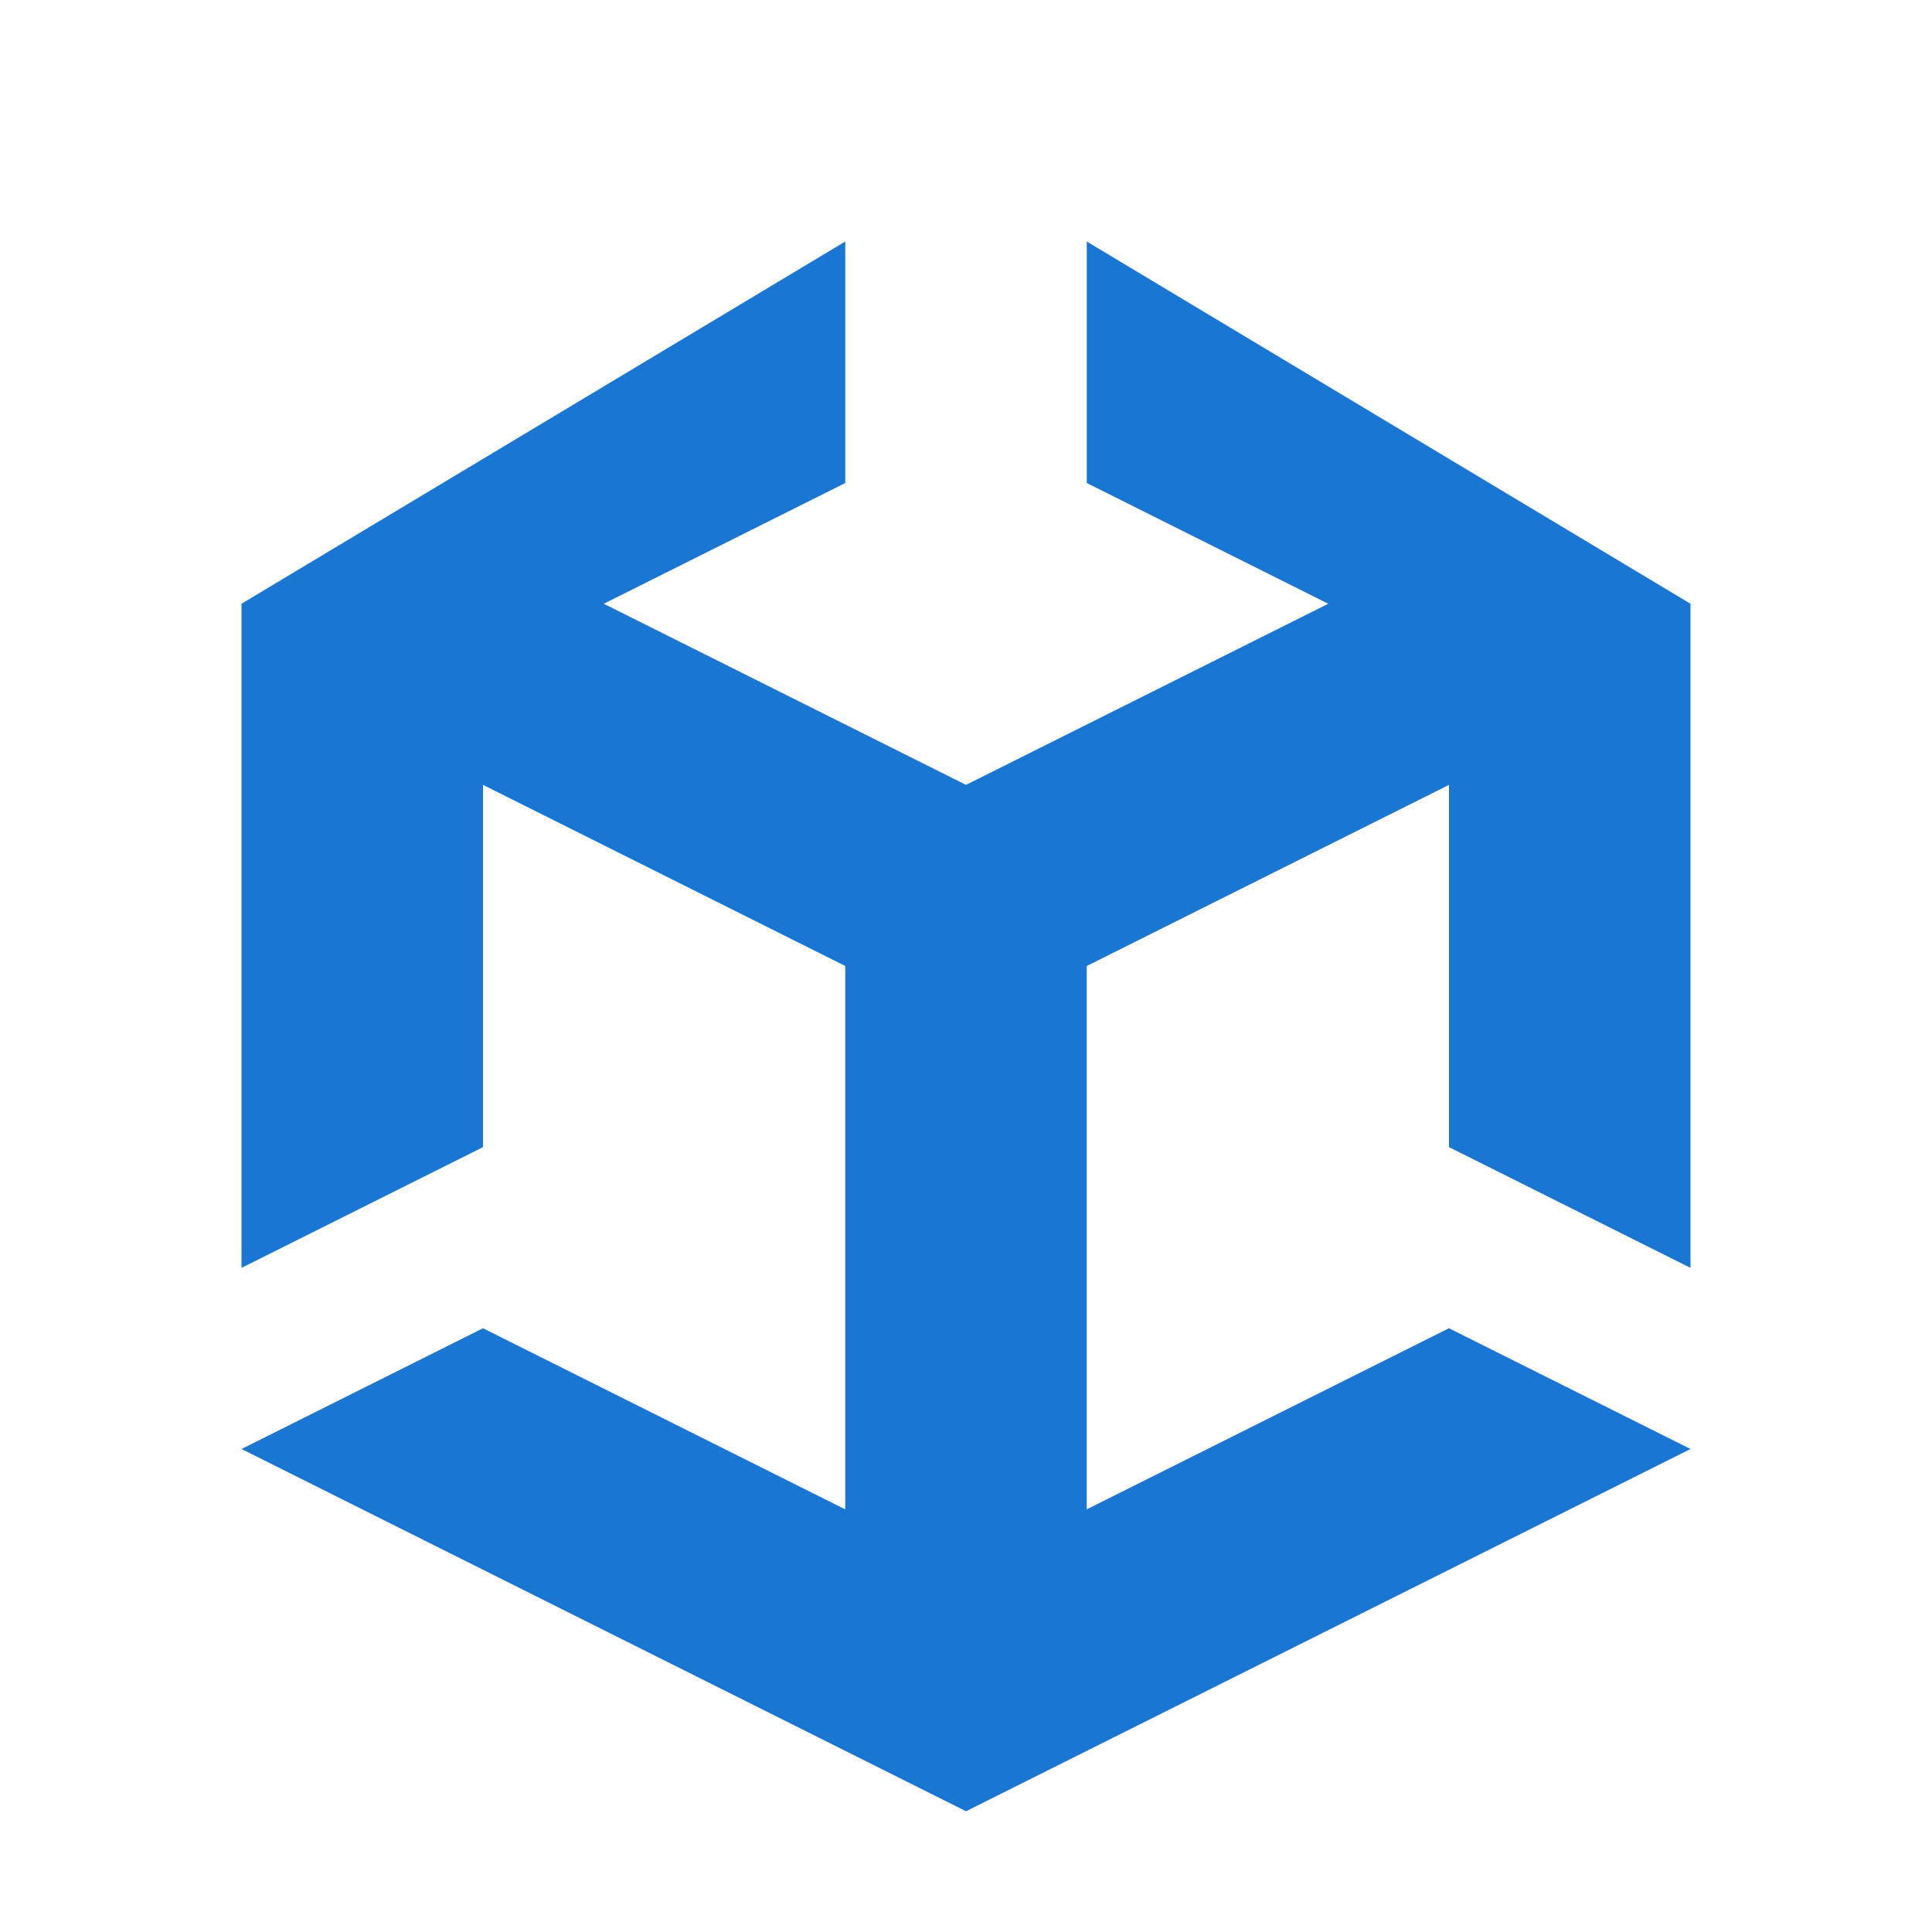
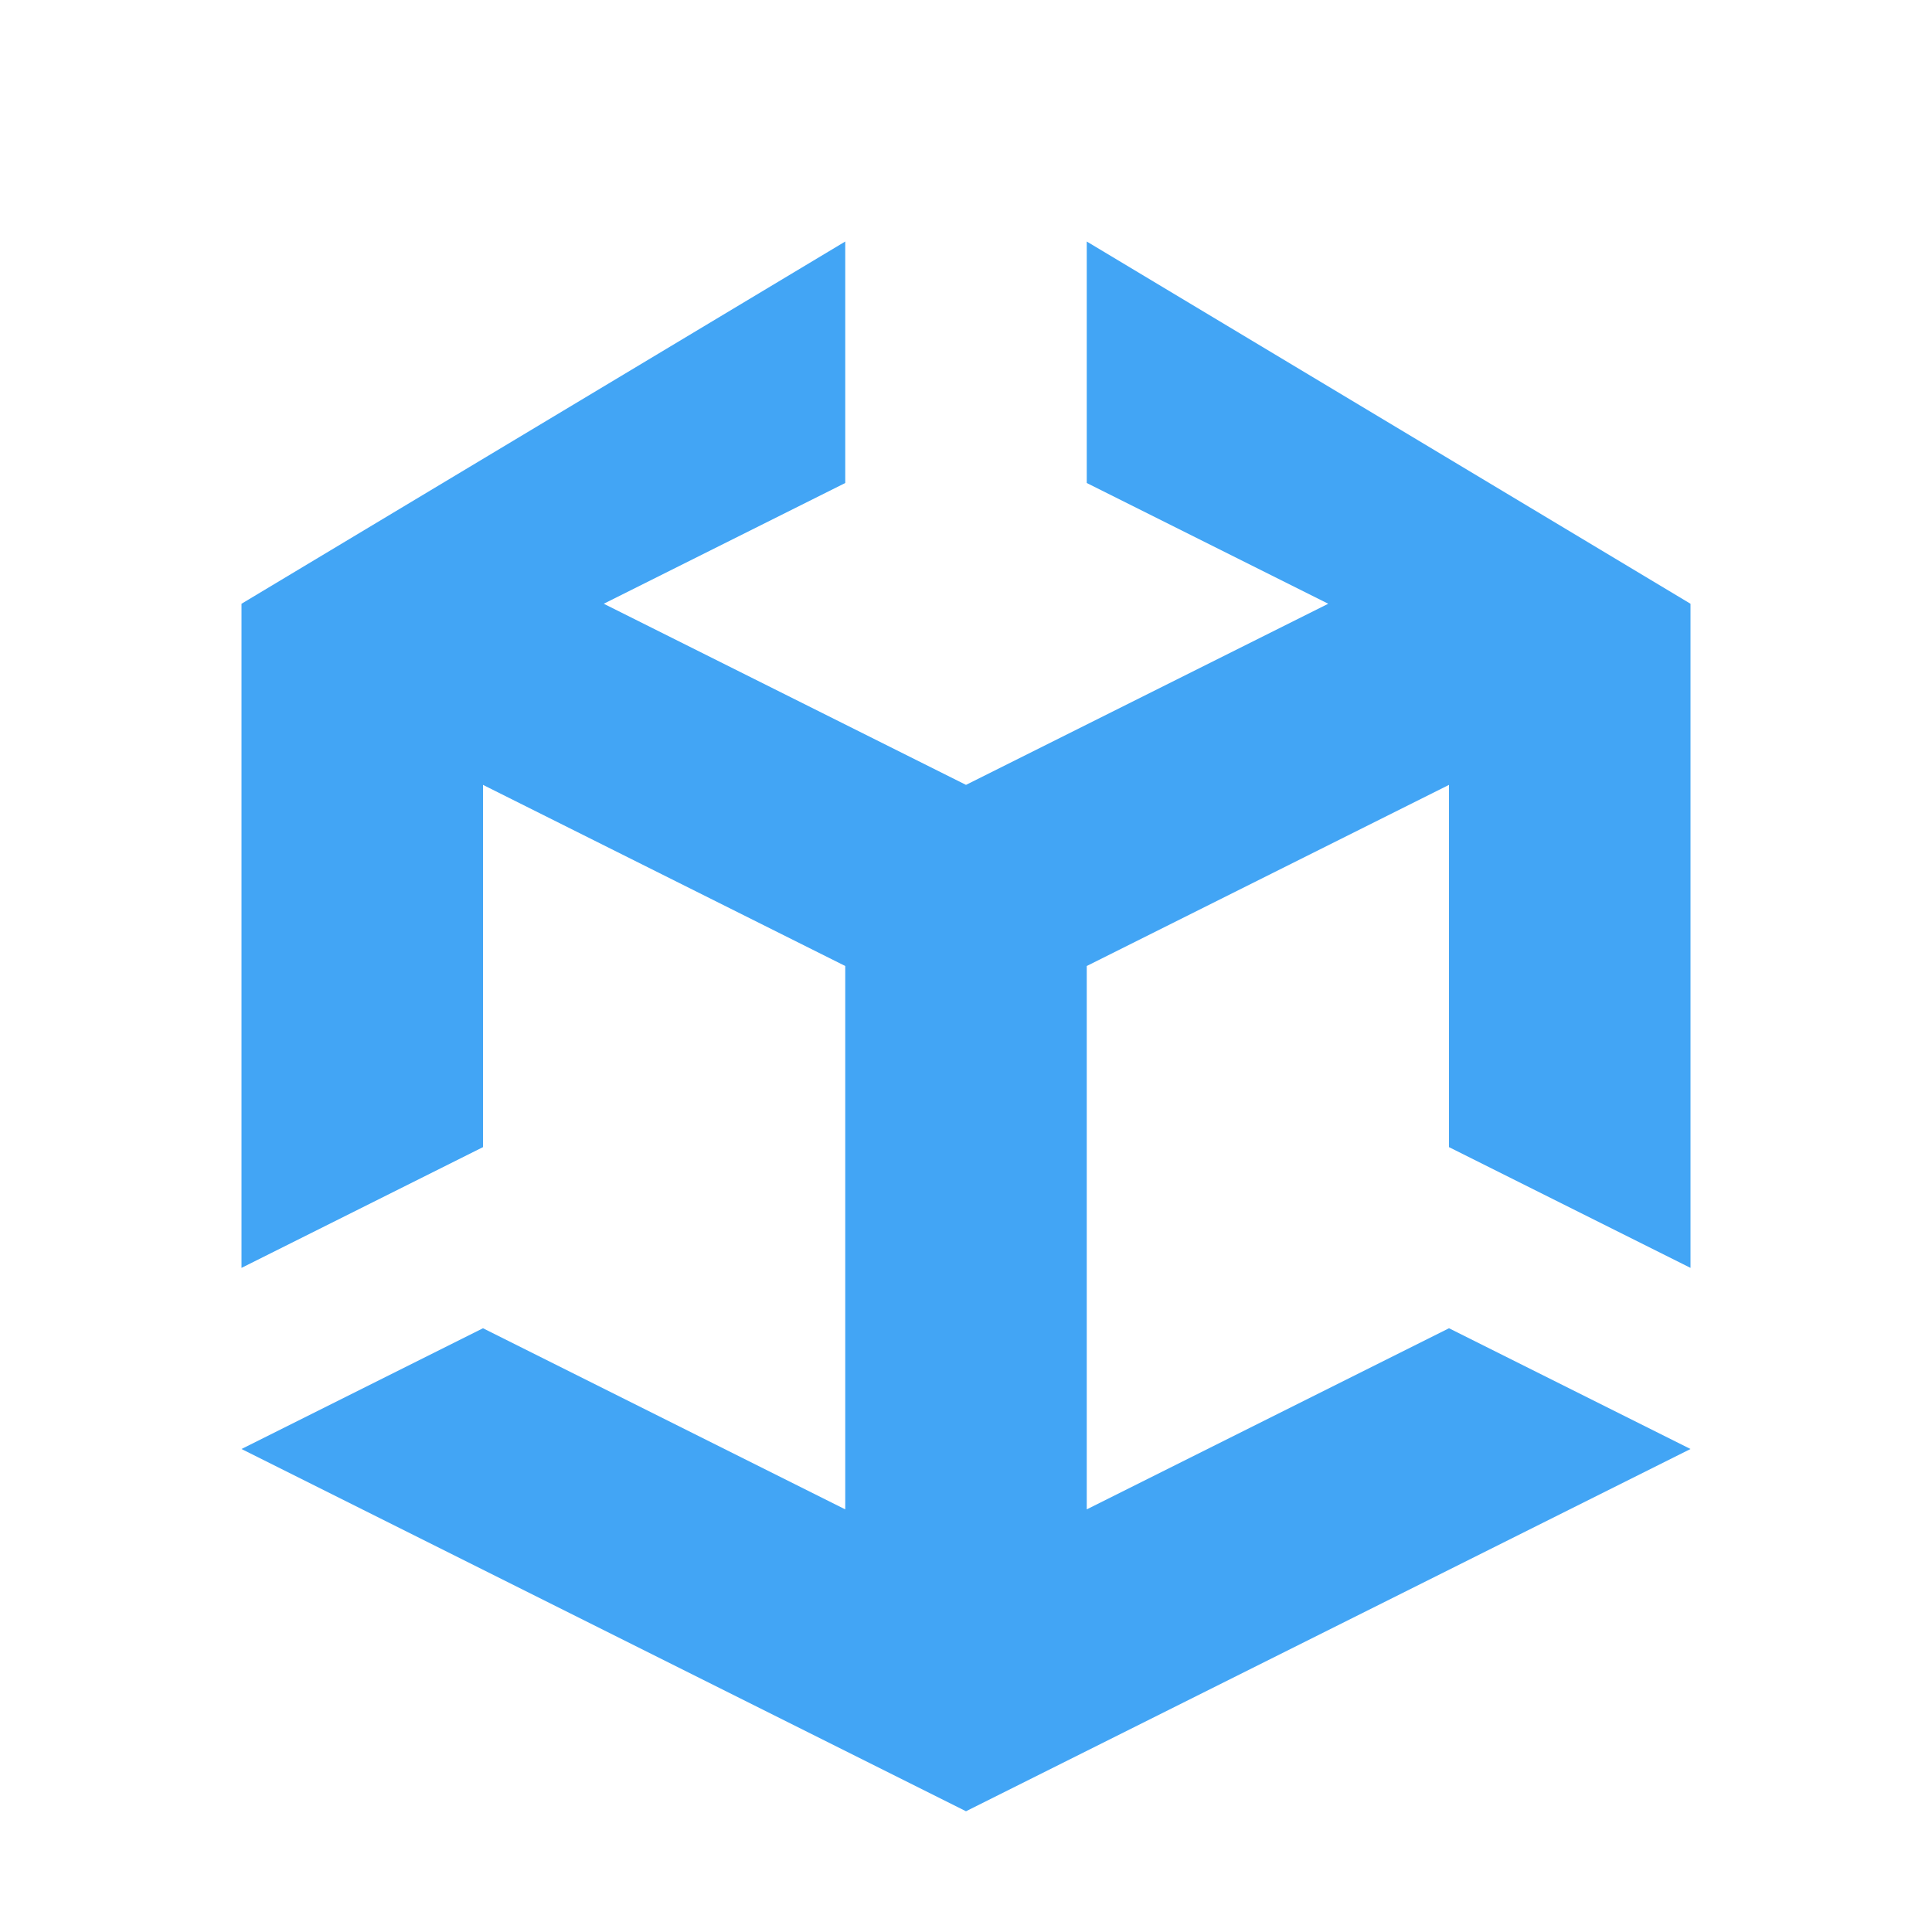
<svg xmlns="http://www.w3.org/2000/svg" viewBox="0 0 16 16">
-   <path fill="#1976d2" d="M8 6.5 5 5l2-1V2L2 5v5.5l2-1v-3L7 8v4.5L4 11l-2 1 6 3 6-3-2-1-3 1.5V8l3-1.5v3l2 1V5L9 2v2l2 1Z" />
+   <path fill="#42A5F5" d="M8 6.5 5 5l2-1V2L2 5v5.5l2-1v-3L7 8v4.5L4 11l-2 1 6 3 6-3-2-1-3 1.5V8l3-1.5v3l2 1V5L9 2v2l2 1Z" />
</svg>
